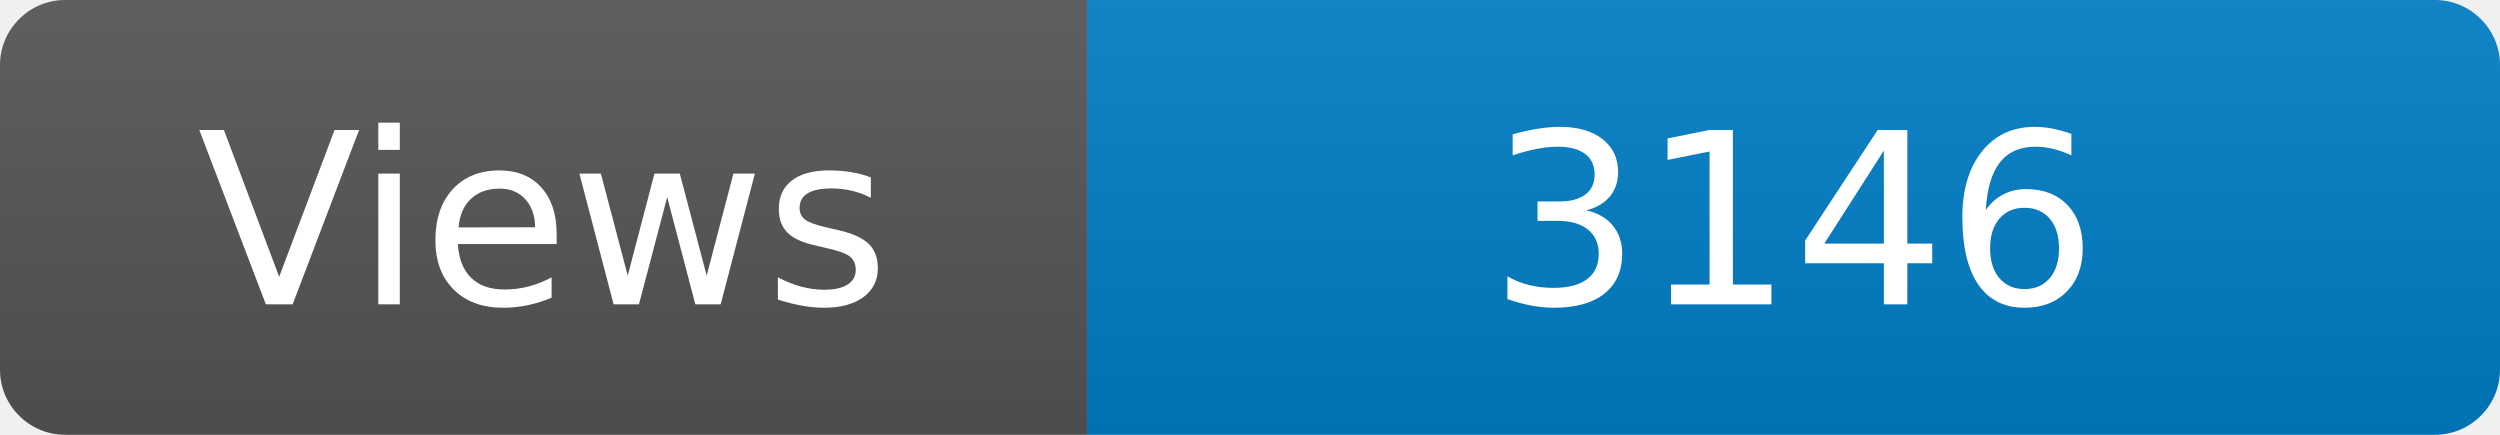
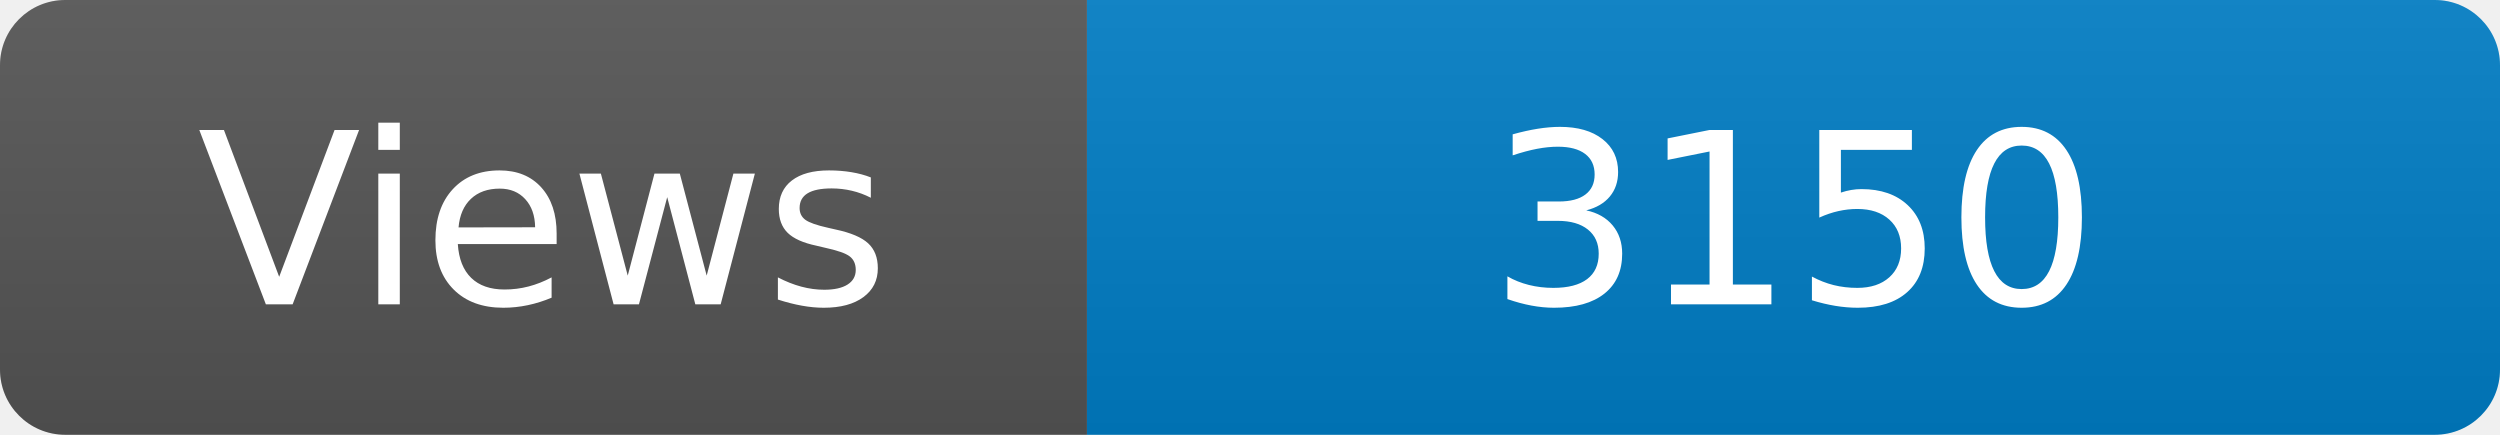
<svg xmlns="http://www.w3.org/2000/svg" width="115" height="20" role="img" aria-label="Maintained?: yes">
  <linearGradient id="s" x2="0" y2="100%">
    <stop offset="0" stop-color="#bbb" stop-opacity=".1" />
    <stop offset="1" stop-opacity=".1" />
  </linearGradient>
  <clipPath id="r">
    <rect width="115" height="20" rx="3" fill="#fff" />
  </clipPath>
  <g clip-path="url(#r)">
    <rect width="50" height="20" fill="#555" />
    <rect x="50" width="160" height="20" fill="#007ec6" />
    <rect width="115" height="20" fill="url(#s)" />
  </g>
  <g fill="#fff" text-anchor="middle" font-family="Verdana,Geneva,DejaVu Sans,sans-serif" font-size="110">
    <text x="250" y="140" transform="scale(.1)" fill="#fff">Views</text>
-     <text x="825" y="140" transform="scale(.1)" fill="#fff">3146</text>
+     <text x="825" y="140" transform="scale(.1)" fill="#fff">3150</text>
  </g>
</svg>
